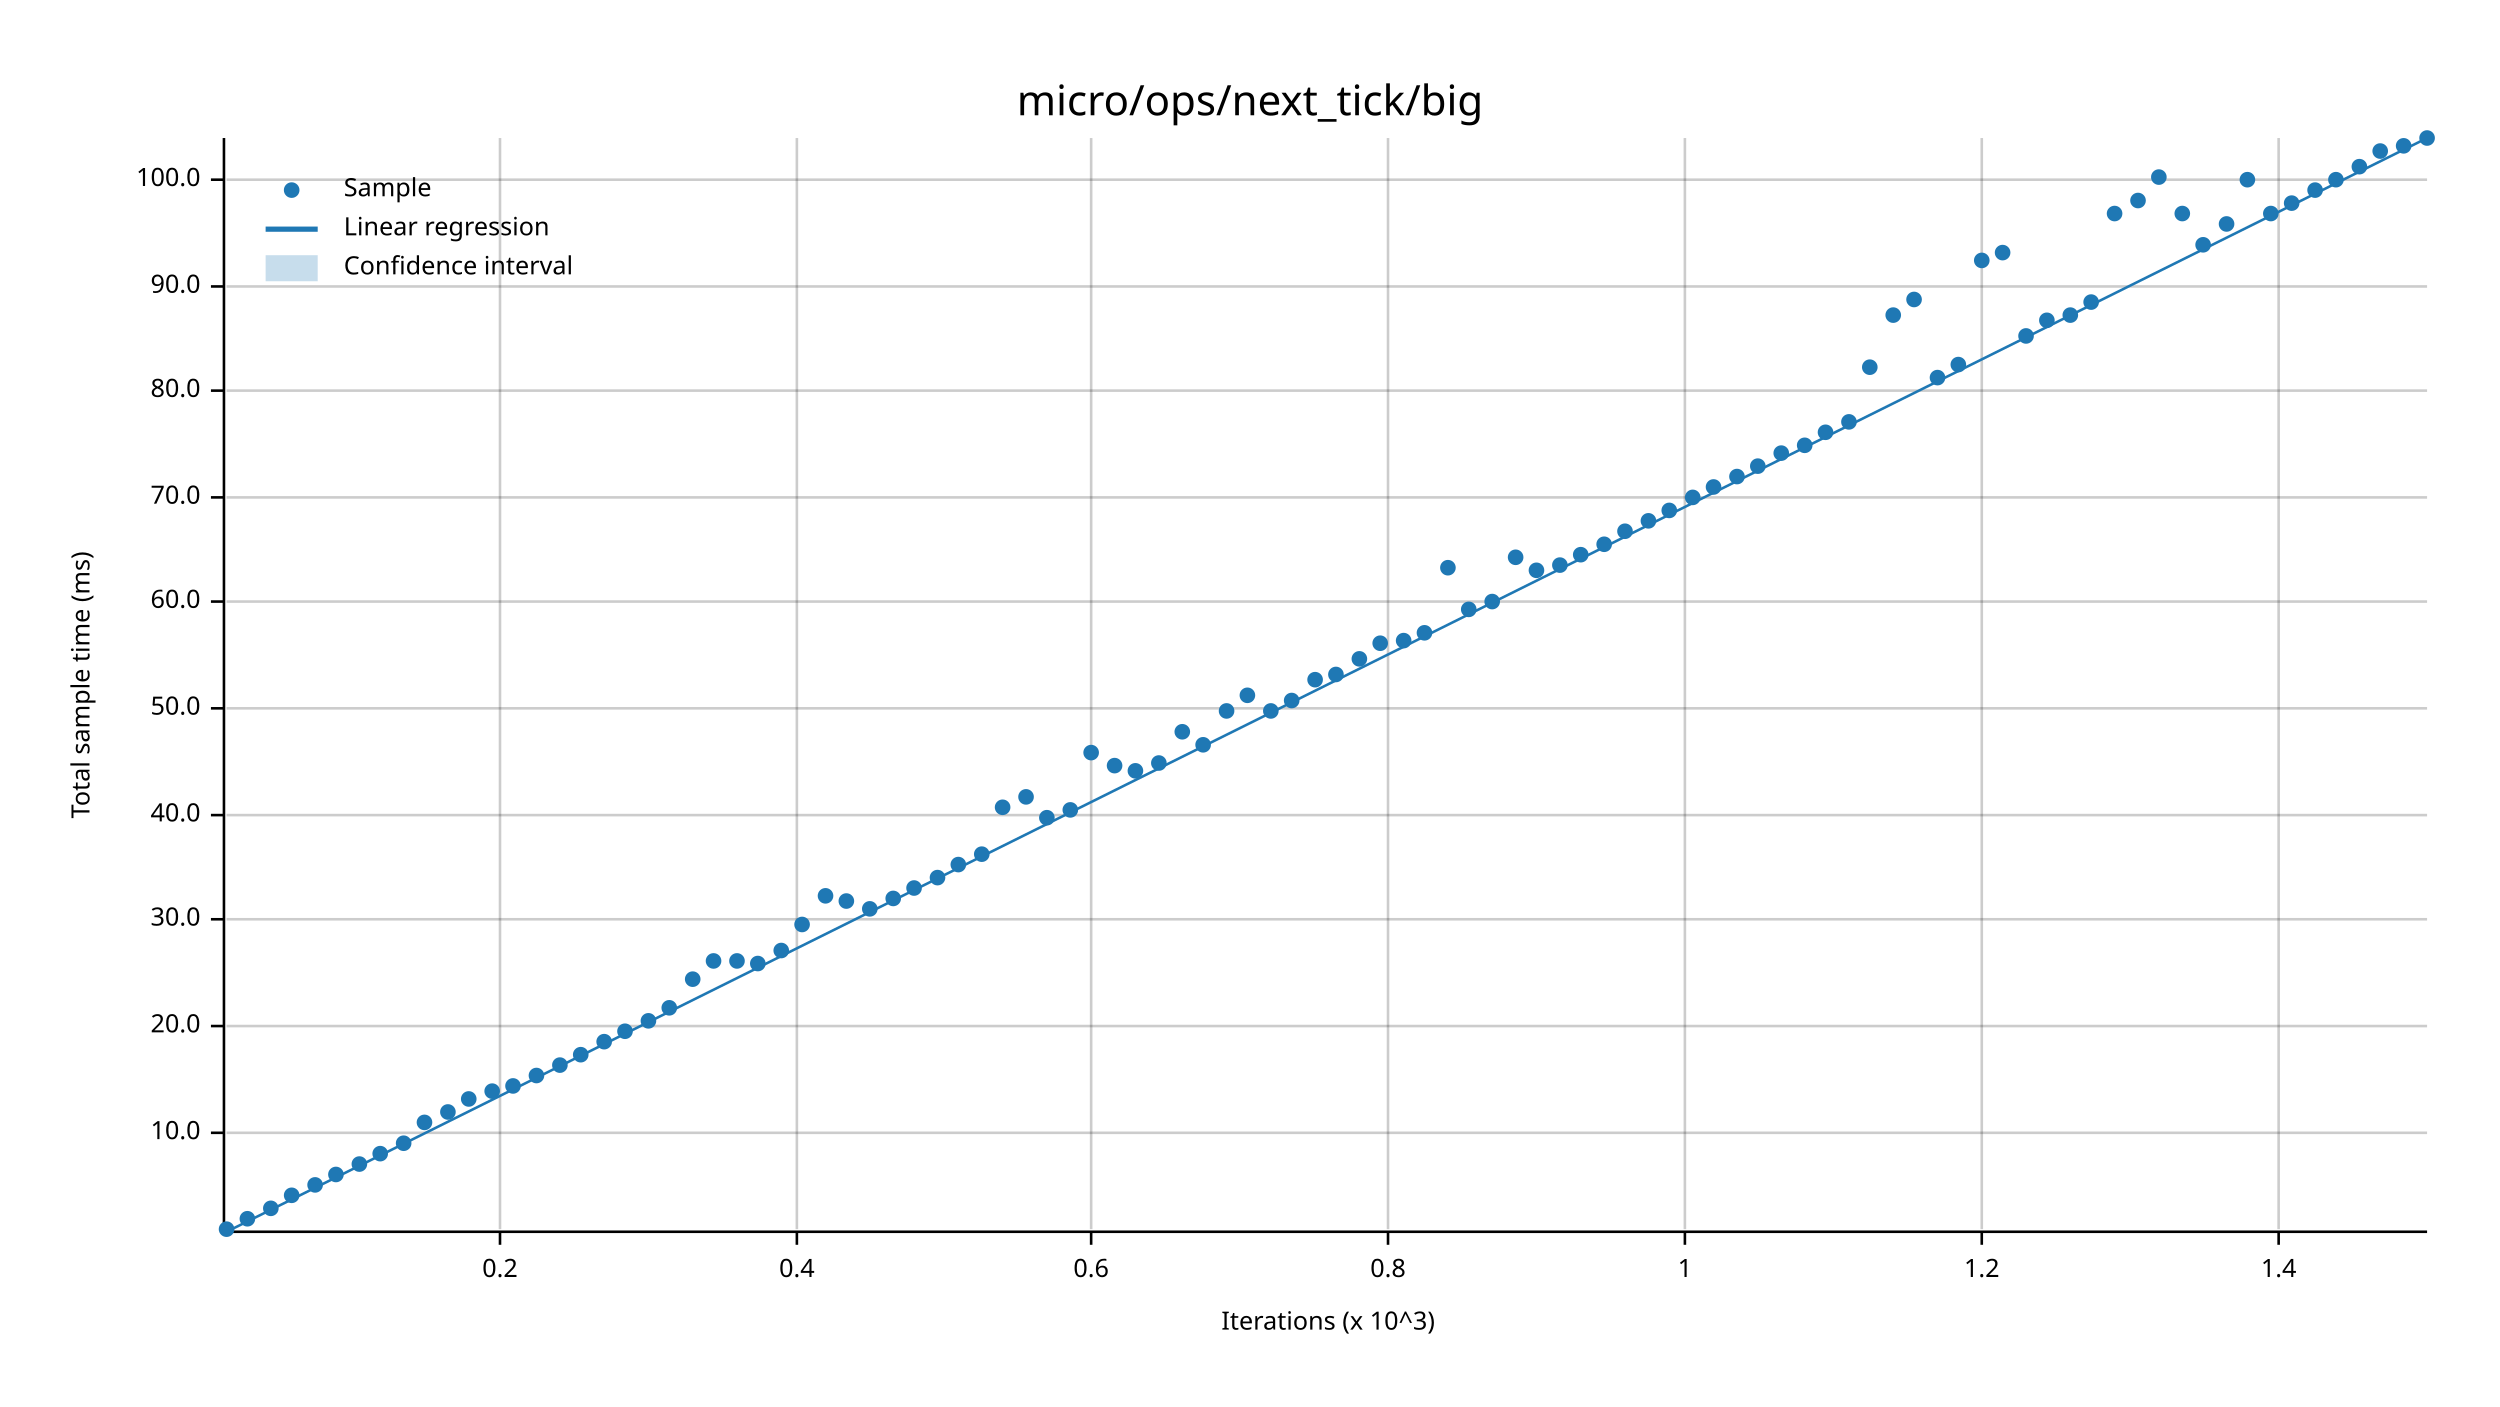
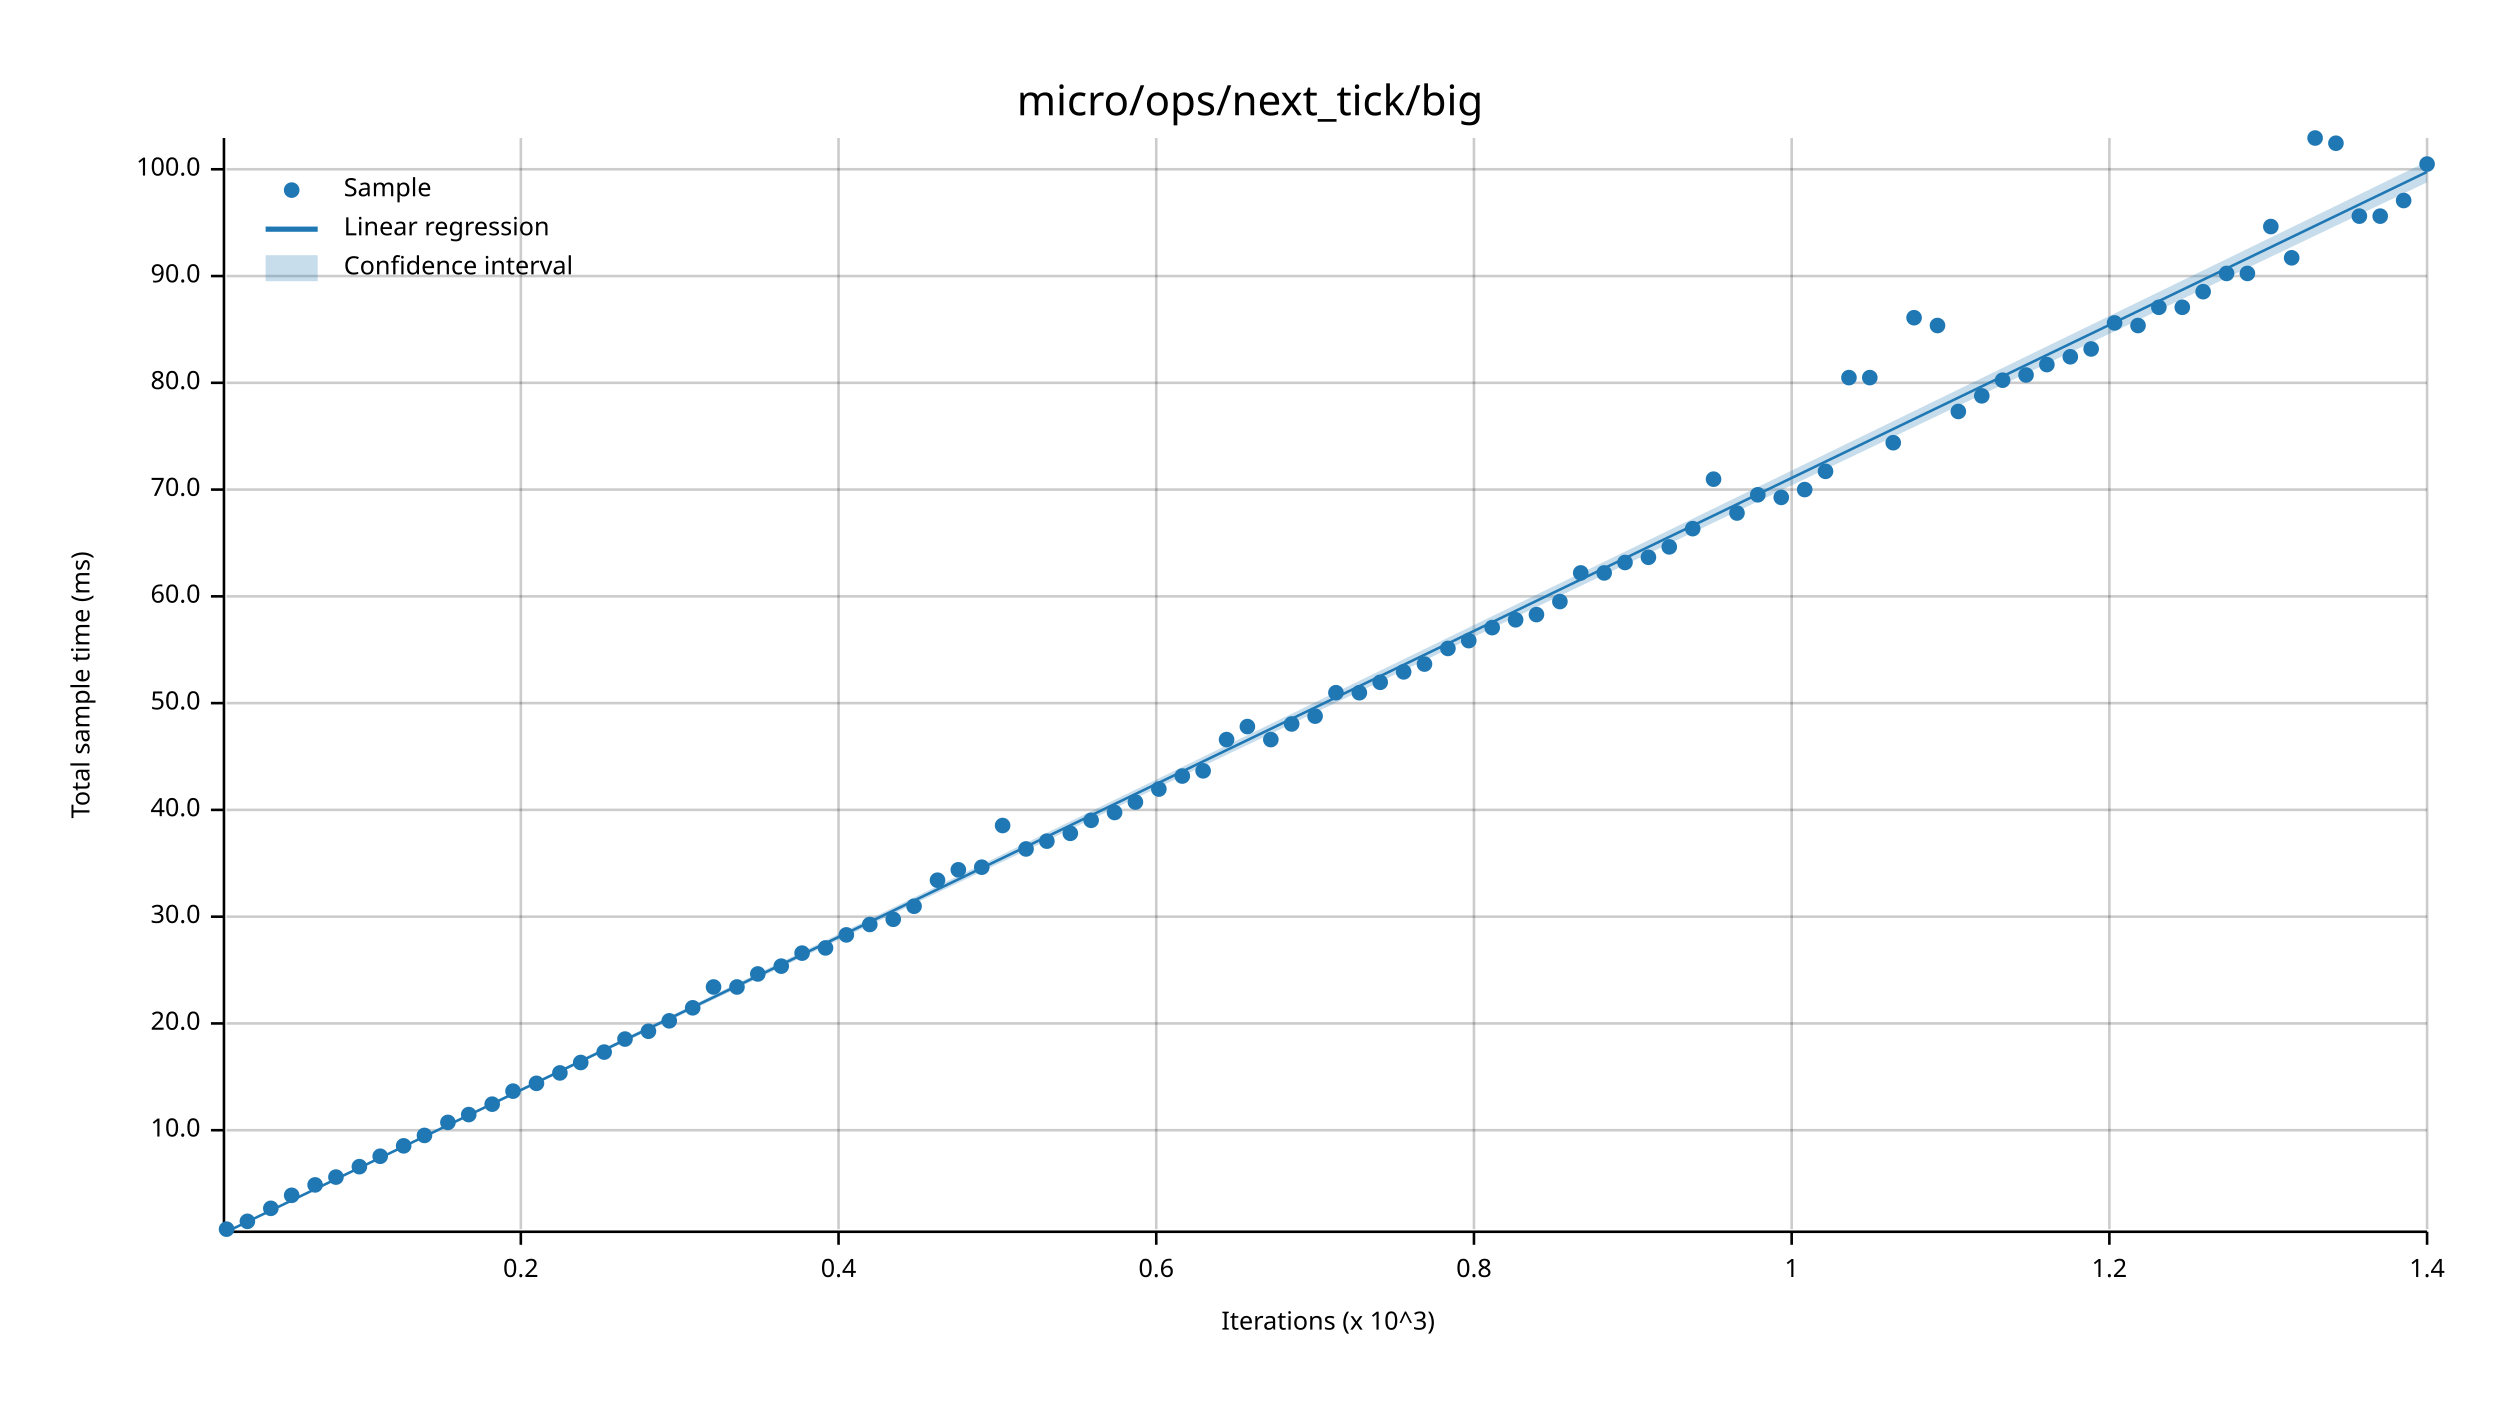
<svg xmlns="http://www.w3.org/2000/svg" width="960" height="540" viewBox="0 0 960 540">
  <text x="480" y="32" dy="0.76em" text-anchor="middle" font-family="sans-serif" font-size="16.129" opacity="1" fill="#000000">
micro/ops/next_tick/big
</text>
  <text x="27" y="263" dy="0.76em" text-anchor="middle" font-family="sans-serif" font-size="9.677" opacity="1" fill="#000000" transform="rotate(270, 27, 263)">
Total sample time (ms)
</text>
  <text x="510" y="513" dy="-0.5ex" text-anchor="middle" font-family="sans-serif" font-size="9.677" opacity="1" fill="#000000">
Iterations (x 10^3)
</text>
-   <line opacity="0.2" stroke="#000000" stroke-width="1" x1="192" y1="472" x2="192" y2="53" />
-   <line opacity="0.2" stroke="#000000" stroke-width="1" x1="306" y1="472" x2="306" y2="53" />
-   <line opacity="0.2" stroke="#000000" stroke-width="1" x1="419" y1="472" x2="419" y2="53" />
-   <line opacity="0.2" stroke="#000000" stroke-width="1" x1="533" y1="472" x2="533" y2="53" />
-   <line opacity="0.2" stroke="#000000" stroke-width="1" x1="647" y1="472" x2="647" y2="53" />
-   <line opacity="0.2" stroke="#000000" stroke-width="1" x1="761" y1="472" x2="761" y2="53" />
-   <line opacity="0.2" stroke="#000000" stroke-width="1" x1="875" y1="472" x2="875" y2="53" />
-   <line opacity="0.2" stroke="#000000" stroke-width="1" x1="87" y1="435" x2="932" y2="435" />
-   <line opacity="0.2" stroke="#000000" stroke-width="1" x1="87" y1="394" x2="932" y2="394" />
-   <line opacity="0.2" stroke="#000000" stroke-width="1" x1="87" y1="353" x2="932" y2="353" />
-   <line opacity="0.2" stroke="#000000" stroke-width="1" x1="87" y1="313" x2="932" y2="313" />
-   <line opacity="0.2" stroke="#000000" stroke-width="1" x1="87" y1="272" x2="932" y2="272" />
-   <line opacity="0.2" stroke="#000000" stroke-width="1" x1="87" y1="231" x2="932" y2="231" />
-   <line opacity="0.2" stroke="#000000" stroke-width="1" x1="87" y1="191" x2="932" y2="191" />
-   <line opacity="0.2" stroke="#000000" stroke-width="1" x1="87" y1="150" x2="932" y2="150" />
-   <line opacity="0.2" stroke="#000000" stroke-width="1" x1="87" y1="110" x2="932" y2="110" />
-   <line opacity="0.2" stroke="#000000" stroke-width="1" x1="87" y1="69" x2="932" y2="69" />
+   <line opacity="0.2" stroke="#000000" stroke-width="1" x1="200" y1="472" x2="200" y2="53" />
+   <line opacity="0.2" stroke="#000000" stroke-width="1" x1="322" y1="472" x2="322" y2="53" />
+   <line opacity="0.2" stroke="#000000" stroke-width="1" x1="444" y1="472" x2="444" y2="53" />
+   <line opacity="0.2" stroke="#000000" stroke-width="1" x1="566" y1="472" x2="566" y2="53" />
+   <line opacity="0.2" stroke="#000000" stroke-width="1" x1="688" y1="472" x2="688" y2="53" />
+   <line opacity="0.2" stroke="#000000" stroke-width="1" x1="810" y1="472" x2="810" y2="53" />
+   <line opacity="0.2" stroke="#000000" stroke-width="1" x1="932" y1="472" x2="932" y2="53" />
+   <line opacity="0.2" stroke="#000000" stroke-width="1" x1="87" y1="434" x2="932" y2="434" />
+   <line opacity="0.2" stroke="#000000" stroke-width="1" x1="87" y1="393" x2="932" y2="393" />
+   <line opacity="0.2" stroke="#000000" stroke-width="1" x1="87" y1="352" x2="932" y2="352" />
+   <line opacity="0.2" stroke="#000000" stroke-width="1" x1="87" y1="311" x2="932" y2="311" />
+   <line opacity="0.2" stroke="#000000" stroke-width="1" x1="87" y1="270" x2="932" y2="270" />
+   <line opacity="0.2" stroke="#000000" stroke-width="1" x1="87" y1="229" x2="932" y2="229" />
+   <line opacity="0.2" stroke="#000000" stroke-width="1" x1="87" y1="188" x2="932" y2="188" />
+   <line opacity="0.2" stroke="#000000" stroke-width="1" x1="87" y1="147" x2="932" y2="147" />
+   <line opacity="0.2" stroke="#000000" stroke-width="1" x1="87" y1="106" x2="932" y2="106" />
+   <line opacity="0.2" stroke="#000000" stroke-width="1" x1="87" y1="65" x2="932" y2="65" />
  <polyline fill="none" opacity="1" stroke="#000000" stroke-width="1" points="86,53 86,472 " />
-   <text x="77" y="435" dy="0.5ex" text-anchor="end" font-family="sans-serif" font-size="9.677" opacity="1" fill="#000000">
+   <text x="77" y="434" dy="0.5ex" text-anchor="end" font-family="sans-serif" font-size="9.677" opacity="1" fill="#000000">
10.0
</text>
-   <polyline fill="none" opacity="1" stroke="#000000" stroke-width="1" points="81,435 86,435 " />
-   <text x="77" y="394" dy="0.5ex" text-anchor="end" font-family="sans-serif" font-size="9.677" opacity="1" fill="#000000">
+   <polyline fill="none" opacity="1" stroke="#000000" stroke-width="1" points="81,434 86,434 " />
+   <text x="77" y="393" dy="0.5ex" text-anchor="end" font-family="sans-serif" font-size="9.677" opacity="1" fill="#000000">
20.0
</text>
-   <polyline fill="none" opacity="1" stroke="#000000" stroke-width="1" points="81,394 86,394 " />
-   <text x="77" y="353" dy="0.5ex" text-anchor="end" font-family="sans-serif" font-size="9.677" opacity="1" fill="#000000">
+   <polyline fill="none" opacity="1" stroke="#000000" stroke-width="1" points="81,393 86,393 " />
+   <text x="77" y="352" dy="0.5ex" text-anchor="end" font-family="sans-serif" font-size="9.677" opacity="1" fill="#000000">
30.0
</text>
-   <polyline fill="none" opacity="1" stroke="#000000" stroke-width="1" points="81,353 86,353 " />
-   <text x="77" y="313" dy="0.5ex" text-anchor="end" font-family="sans-serif" font-size="9.677" opacity="1" fill="#000000">
+   <polyline fill="none" opacity="1" stroke="#000000" stroke-width="1" points="81,352 86,352 " />
+   <text x="77" y="311" dy="0.5ex" text-anchor="end" font-family="sans-serif" font-size="9.677" opacity="1" fill="#000000">
40.0
</text>
-   <polyline fill="none" opacity="1" stroke="#000000" stroke-width="1" points="81,313 86,313 " />
-   <text x="77" y="272" dy="0.5ex" text-anchor="end" font-family="sans-serif" font-size="9.677" opacity="1" fill="#000000">
+   <polyline fill="none" opacity="1" stroke="#000000" stroke-width="1" points="81,311 86,311 " />
+   <text x="77" y="270" dy="0.5ex" text-anchor="end" font-family="sans-serif" font-size="9.677" opacity="1" fill="#000000">
50.0
</text>
-   <polyline fill="none" opacity="1" stroke="#000000" stroke-width="1" points="81,272 86,272 " />
-   <text x="77" y="231" dy="0.5ex" text-anchor="end" font-family="sans-serif" font-size="9.677" opacity="1" fill="#000000">
+   <polyline fill="none" opacity="1" stroke="#000000" stroke-width="1" points="81,270 86,270 " />
+   <text x="77" y="229" dy="0.5ex" text-anchor="end" font-family="sans-serif" font-size="9.677" opacity="1" fill="#000000">
60.0
</text>
-   <polyline fill="none" opacity="1" stroke="#000000" stroke-width="1" points="81,231 86,231 " />
-   <text x="77" y="191" dy="0.5ex" text-anchor="end" font-family="sans-serif" font-size="9.677" opacity="1" fill="#000000">
+   <polyline fill="none" opacity="1" stroke="#000000" stroke-width="1" points="81,229 86,229 " />
+   <text x="77" y="188" dy="0.5ex" text-anchor="end" font-family="sans-serif" font-size="9.677" opacity="1" fill="#000000">
70.0
</text>
-   <polyline fill="none" opacity="1" stroke="#000000" stroke-width="1" points="81,191 86,191 " />
-   <text x="77" y="150" dy="0.5ex" text-anchor="end" font-family="sans-serif" font-size="9.677" opacity="1" fill="#000000">
+   <polyline fill="none" opacity="1" stroke="#000000" stroke-width="1" points="81,188 86,188 " />
+   <text x="77" y="147" dy="0.5ex" text-anchor="end" font-family="sans-serif" font-size="9.677" opacity="1" fill="#000000">
80.0
</text>
-   <polyline fill="none" opacity="1" stroke="#000000" stroke-width="1" points="81,150 86,150 " />
-   <text x="77" y="110" dy="0.5ex" text-anchor="end" font-family="sans-serif" font-size="9.677" opacity="1" fill="#000000">
+   <polyline fill="none" opacity="1" stroke="#000000" stroke-width="1" points="81,147 86,147 " />
+   <text x="77" y="106" dy="0.5ex" text-anchor="end" font-family="sans-serif" font-size="9.677" opacity="1" fill="#000000">
90.0
</text>
-   <polyline fill="none" opacity="1" stroke="#000000" stroke-width="1" points="81,110 86,110 " />
-   <text x="77" y="69" dy="0.5ex" text-anchor="end" font-family="sans-serif" font-size="9.677" opacity="1" fill="#000000">
+   <polyline fill="none" opacity="1" stroke="#000000" stroke-width="1" points="81,106 86,106 " />
+   <text x="77" y="65" dy="0.5ex" text-anchor="end" font-family="sans-serif" font-size="9.677" opacity="1" fill="#000000">
100.0
</text>
-   <polyline fill="none" opacity="1" stroke="#000000" stroke-width="1" points="81,69 86,69 " />
+   <polyline fill="none" opacity="1" stroke="#000000" stroke-width="1" points="81,65 86,65 " />
  <polyline fill="none" opacity="1" stroke="#000000" stroke-width="1" points="87,473 932,473 " />
-   <text x="192" y="483" dy="0.76em" text-anchor="middle" font-family="sans-serif" font-size="9.677" opacity="1" fill="#000000">
+   <text x="200" y="483" dy="0.76em" text-anchor="middle" font-family="sans-serif" font-size="9.677" opacity="1" fill="#000000">
0.2
</text>
-   <polyline fill="none" opacity="1" stroke="#000000" stroke-width="1" points="192,473 192,478 " />
-   <text x="306" y="483" dy="0.76em" text-anchor="middle" font-family="sans-serif" font-size="9.677" opacity="1" fill="#000000">
+   <polyline fill="none" opacity="1" stroke="#000000" stroke-width="1" points="200,473 200,478 " />
+   <text x="322" y="483" dy="0.76em" text-anchor="middle" font-family="sans-serif" font-size="9.677" opacity="1" fill="#000000">
0.4
</text>
-   <polyline fill="none" opacity="1" stroke="#000000" stroke-width="1" points="306,473 306,478 " />
-   <text x="419" y="483" dy="0.76em" text-anchor="middle" font-family="sans-serif" font-size="9.677" opacity="1" fill="#000000">
+   <polyline fill="none" opacity="1" stroke="#000000" stroke-width="1" points="322,473 322,478 " />
+   <text x="444" y="483" dy="0.76em" text-anchor="middle" font-family="sans-serif" font-size="9.677" opacity="1" fill="#000000">
0.6
</text>
-   <polyline fill="none" opacity="1" stroke="#000000" stroke-width="1" points="419,473 419,478 " />
-   <text x="533" y="483" dy="0.76em" text-anchor="middle" font-family="sans-serif" font-size="9.677" opacity="1" fill="#000000">
+   <polyline fill="none" opacity="1" stroke="#000000" stroke-width="1" points="444,473 444,478 " />
+   <text x="566" y="483" dy="0.76em" text-anchor="middle" font-family="sans-serif" font-size="9.677" opacity="1" fill="#000000">
0.8
</text>
-   <polyline fill="none" opacity="1" stroke="#000000" stroke-width="1" points="533,473 533,478 " />
-   <text x="647" y="483" dy="0.76em" text-anchor="middle" font-family="sans-serif" font-size="9.677" opacity="1" fill="#000000">
+   <polyline fill="none" opacity="1" stroke="#000000" stroke-width="1" points="566,473 566,478 " />
+   <text x="688" y="483" dy="0.76em" text-anchor="middle" font-family="sans-serif" font-size="9.677" opacity="1" fill="#000000">
1
</text>
-   <polyline fill="none" opacity="1" stroke="#000000" stroke-width="1" points="647,473 647,478 " />
-   <text x="761" y="483" dy="0.76em" text-anchor="middle" font-family="sans-serif" font-size="9.677" opacity="1" fill="#000000">
+   <polyline fill="none" opacity="1" stroke="#000000" stroke-width="1" points="688,473 688,478 " />
+   <text x="810" y="483" dy="0.76em" text-anchor="middle" font-family="sans-serif" font-size="9.677" opacity="1" fill="#000000">
1.2
</text>
-   <polyline fill="none" opacity="1" stroke="#000000" stroke-width="1" points="761,473 761,478 " />
-   <text x="875" y="483" dy="0.76em" text-anchor="middle" font-family="sans-serif" font-size="9.677" opacity="1" fill="#000000">
+   <polyline fill="none" opacity="1" stroke="#000000" stroke-width="1" points="810,473 810,478 " />
+   <text x="932" y="483" dy="0.76em" text-anchor="middle" font-family="sans-serif" font-size="9.677" opacity="1" fill="#000000">
1.4
</text>
-   <polyline fill="none" opacity="1" stroke="#000000" stroke-width="1" points="875,473 875,478 " />
+   <polyline fill="none" opacity="1" stroke="#000000" stroke-width="1" points="932,473 932,478 " />
  <circle cx="87" cy="472" r="3" opacity="1" fill="#1F78B4" stroke="none" stroke-width="1" />
-   <circle cx="95" cy="468" r="3" opacity="1" fill="#1F78B4" stroke="none" stroke-width="1" />
+   <circle cx="95" cy="469" r="3" opacity="1" fill="#1F78B4" stroke="none" stroke-width="1" />
  <circle cx="104" cy="464" r="3" opacity="1" fill="#1F78B4" stroke="none" stroke-width="1" />
  <circle cx="112" cy="459" r="3" opacity="1" fill="#1F78B4" stroke="none" stroke-width="1" />
  <circle cx="121" cy="455" r="3" opacity="1" fill="#1F78B4" stroke="none" stroke-width="1" />
-   <circle cx="129" cy="451" r="3" opacity="1" fill="#1F78B4" stroke="none" stroke-width="1" />
-   <circle cx="138" cy="447" r="3" opacity="1" fill="#1F78B4" stroke="none" stroke-width="1" />
-   <circle cx="146" cy="443" r="3" opacity="1" fill="#1F78B4" stroke="none" stroke-width="1" />
-   <circle cx="155" cy="439" r="3" opacity="1" fill="#1F78B4" stroke="none" stroke-width="1" />
-   <circle cx="163" cy="431" r="3" opacity="1" fill="#1F78B4" stroke="none" stroke-width="1" />
-   <circle cx="172" cy="427" r="3" opacity="1" fill="#1F78B4" stroke="none" stroke-width="1" />
-   <circle cx="180" cy="422" r="3" opacity="1" fill="#1F78B4" stroke="none" stroke-width="1" />
-   <circle cx="189" cy="419" r="3" opacity="1" fill="#1F78B4" stroke="none" stroke-width="1" />
-   <circle cx="197" cy="417" r="3" opacity="1" fill="#1F78B4" stroke="none" stroke-width="1" />
-   <circle cx="206" cy="413" r="3" opacity="1" fill="#1F78B4" stroke="none" stroke-width="1" />
-   <circle cx="215" cy="409" r="3" opacity="1" fill="#1F78B4" stroke="none" stroke-width="1" />
-   <circle cx="223" cy="405" r="3" opacity="1" fill="#1F78B4" stroke="none" stroke-width="1" />
-   <circle cx="232" cy="400" r="3" opacity="1" fill="#1F78B4" stroke="none" stroke-width="1" />
-   <circle cx="240" cy="396" r="3" opacity="1" fill="#1F78B4" stroke="none" stroke-width="1" />
-   <circle cx="249" cy="392" r="3" opacity="1" fill="#1F78B4" stroke="none" stroke-width="1" />
-   <circle cx="257" cy="387" r="3" opacity="1" fill="#1F78B4" stroke="none" stroke-width="1" />
-   <circle cx="266" cy="376" r="3" opacity="1" fill="#1F78B4" stroke="none" stroke-width="1" />
-   <circle cx="274" cy="369" r="3" opacity="1" fill="#1F78B4" stroke="none" stroke-width="1" />
-   <circle cx="283" cy="369" r="3" opacity="1" fill="#1F78B4" stroke="none" stroke-width="1" />
-   <circle cx="291" cy="370" r="3" opacity="1" fill="#1F78B4" stroke="none" stroke-width="1" />
-   <circle cx="300" cy="365" r="3" opacity="1" fill="#1F78B4" stroke="none" stroke-width="1" />
-   <circle cx="308" cy="355" r="3" opacity="1" fill="#1F78B4" stroke="none" stroke-width="1" />
-   <circle cx="317" cy="344" r="3" opacity="1" fill="#1F78B4" stroke="none" stroke-width="1" />
-   <circle cx="325" cy="346" r="3" opacity="1" fill="#1F78B4" stroke="none" stroke-width="1" />
-   <circle cx="334" cy="349" r="3" opacity="1" fill="#1F78B4" stroke="none" stroke-width="1" />
-   <circle cx="343" cy="345" r="3" opacity="1" fill="#1F78B4" stroke="none" stroke-width="1" />
-   <circle cx="351" cy="341" r="3" opacity="1" fill="#1F78B4" stroke="none" stroke-width="1" />
-   <circle cx="360" cy="337" r="3" opacity="1" fill="#1F78B4" stroke="none" stroke-width="1" />
-   <circle cx="368" cy="332" r="3" opacity="1" fill="#1F78B4" stroke="none" stroke-width="1" />
-   <circle cx="377" cy="328" r="3" opacity="1" fill="#1F78B4" stroke="none" stroke-width="1" />
-   <circle cx="385" cy="310" r="3" opacity="1" fill="#1F78B4" stroke="none" stroke-width="1" />
-   <circle cx="394" cy="306" r="3" opacity="1" fill="#1F78B4" stroke="none" stroke-width="1" />
-   <circle cx="402" cy="314" r="3" opacity="1" fill="#1F78B4" stroke="none" stroke-width="1" />
-   <circle cx="411" cy="311" r="3" opacity="1" fill="#1F78B4" stroke="none" stroke-width="1" />
-   <circle cx="419" cy="289" r="3" opacity="1" fill="#1F78B4" stroke="none" stroke-width="1" />
-   <circle cx="428" cy="294" r="3" opacity="1" fill="#1F78B4" stroke="none" stroke-width="1" />
-   <circle cx="436" cy="296" r="3" opacity="1" fill="#1F78B4" stroke="none" stroke-width="1" />
-   <circle cx="445" cy="293" r="3" opacity="1" fill="#1F78B4" stroke="none" stroke-width="1" />
-   <circle cx="454" cy="281" r="3" opacity="1" fill="#1F78B4" stroke="none" stroke-width="1" />
-   <circle cx="462" cy="286" r="3" opacity="1" fill="#1F78B4" stroke="none" stroke-width="1" />
-   <circle cx="471" cy="273" r="3" opacity="1" fill="#1F78B4" stroke="none" stroke-width="1" />
-   <circle cx="479" cy="267" r="3" opacity="1" fill="#1F78B4" stroke="none" stroke-width="1" />
-   <circle cx="488" cy="273" r="3" opacity="1" fill="#1F78B4" stroke="none" stroke-width="1" />
-   <circle cx="496" cy="269" r="3" opacity="1" fill="#1F78B4" stroke="none" stroke-width="1" />
-   <circle cx="505" cy="261" r="3" opacity="1" fill="#1F78B4" stroke="none" stroke-width="1" />
-   <circle cx="513" cy="259" r="3" opacity="1" fill="#1F78B4" stroke="none" stroke-width="1" />
-   <circle cx="522" cy="253" r="3" opacity="1" fill="#1F78B4" stroke="none" stroke-width="1" />
-   <circle cx="530" cy="247" r="3" opacity="1" fill="#1F78B4" stroke="none" stroke-width="1" />
-   <circle cx="539" cy="246" r="3" opacity="1" fill="#1F78B4" stroke="none" stroke-width="1" />
-   <circle cx="547" cy="243" r="3" opacity="1" fill="#1F78B4" stroke="none" stroke-width="1" />
-   <circle cx="556" cy="218" r="3" opacity="1" fill="#1F78B4" stroke="none" stroke-width="1" />
-   <circle cx="564" cy="234" r="3" opacity="1" fill="#1F78B4" stroke="none" stroke-width="1" />
-   <circle cx="573" cy="231" r="3" opacity="1" fill="#1F78B4" stroke="none" stroke-width="1" />
-   <circle cx="582" cy="214" r="3" opacity="1" fill="#1F78B4" stroke="none" stroke-width="1" />
-   <circle cx="590" cy="219" r="3" opacity="1" fill="#1F78B4" stroke="none" stroke-width="1" />
-   <circle cx="599" cy="217" r="3" opacity="1" fill="#1F78B4" stroke="none" stroke-width="1" />
-   <circle cx="607" cy="213" r="3" opacity="1" fill="#1F78B4" stroke="none" stroke-width="1" />
-   <circle cx="616" cy="209" r="3" opacity="1" fill="#1F78B4" stroke="none" stroke-width="1" />
-   <circle cx="624" cy="204" r="3" opacity="1" fill="#1F78B4" stroke="none" stroke-width="1" />
-   <circle cx="633" cy="200" r="3" opacity="1" fill="#1F78B4" stroke="none" stroke-width="1" />
-   <circle cx="641" cy="196" r="3" opacity="1" fill="#1F78B4" stroke="none" stroke-width="1" />
-   <circle cx="650" cy="191" r="3" opacity="1" fill="#1F78B4" stroke="none" stroke-width="1" />
-   <circle cx="658" cy="187" r="3" opacity="1" fill="#1F78B4" stroke="none" stroke-width="1" />
-   <circle cx="667" cy="183" r="3" opacity="1" fill="#1F78B4" stroke="none" stroke-width="1" />
-   <circle cx="675" cy="179" r="3" opacity="1" fill="#1F78B4" stroke="none" stroke-width="1" />
-   <circle cx="684" cy="174" r="3" opacity="1" fill="#1F78B4" stroke="none" stroke-width="1" />
-   <circle cx="693" cy="171" r="3" opacity="1" fill="#1F78B4" stroke="none" stroke-width="1" />
-   <circle cx="701" cy="166" r="3" opacity="1" fill="#1F78B4" stroke="none" stroke-width="1" />
-   <circle cx="710" cy="162" r="3" opacity="1" fill="#1F78B4" stroke="none" stroke-width="1" />
-   <circle cx="718" cy="141" r="3" opacity="1" fill="#1F78B4" stroke="none" stroke-width="1" />
-   <circle cx="727" cy="121" r="3" opacity="1" fill="#1F78B4" stroke="none" stroke-width="1" />
-   <circle cx="735" cy="115" r="3" opacity="1" fill="#1F78B4" stroke="none" stroke-width="1" />
-   <circle cx="744" cy="145" r="3" opacity="1" fill="#1F78B4" stroke="none" stroke-width="1" />
-   <circle cx="752" cy="140" r="3" opacity="1" fill="#1F78B4" stroke="none" stroke-width="1" />
-   <circle cx="761" cy="100" r="3" opacity="1" fill="#1F78B4" stroke="none" stroke-width="1" />
-   <circle cx="769" cy="97" r="3" opacity="1" fill="#1F78B4" stroke="none" stroke-width="1" />
-   <circle cx="778" cy="129" r="3" opacity="1" fill="#1F78B4" stroke="none" stroke-width="1" />
-   <circle cx="786" cy="123" r="3" opacity="1" fill="#1F78B4" stroke="none" stroke-width="1" />
-   <circle cx="795" cy="121" r="3" opacity="1" fill="#1F78B4" stroke="none" stroke-width="1" />
-   <circle cx="803" cy="116" r="3" opacity="1" fill="#1F78B4" stroke="none" stroke-width="1" />
-   <circle cx="812" cy="82" r="3" opacity="1" fill="#1F78B4" stroke="none" stroke-width="1" />
-   <circle cx="821" cy="77" r="3" opacity="1" fill="#1F78B4" stroke="none" stroke-width="1" />
-   <circle cx="829" cy="68" r="3" opacity="1" fill="#1F78B4" stroke="none" stroke-width="1" />
-   <circle cx="838" cy="82" r="3" opacity="1" fill="#1F78B4" stroke="none" stroke-width="1" />
-   <circle cx="846" cy="94" r="3" opacity="1" fill="#1F78B4" stroke="none" stroke-width="1" />
-   <circle cx="855" cy="86" r="3" opacity="1" fill="#1F78B4" stroke="none" stroke-width="1" />
-   <circle cx="863" cy="69" r="3" opacity="1" fill="#1F78B4" stroke="none" stroke-width="1" />
-   <circle cx="872" cy="82" r="3" opacity="1" fill="#1F78B4" stroke="none" stroke-width="1" />
-   <circle cx="880" cy="78" r="3" opacity="1" fill="#1F78B4" stroke="none" stroke-width="1" />
-   <circle cx="889" cy="73" r="3" opacity="1" fill="#1F78B4" stroke="none" stroke-width="1" />
-   <circle cx="897" cy="69" r="3" opacity="1" fill="#1F78B4" stroke="none" stroke-width="1" />
-   <circle cx="906" cy="64" r="3" opacity="1" fill="#1F78B4" stroke="none" stroke-width="1" />
-   <circle cx="914" cy="58" r="3" opacity="1" fill="#1F78B4" stroke="none" stroke-width="1" />
-   <circle cx="923" cy="56" r="3" opacity="1" fill="#1F78B4" stroke="none" stroke-width="1" />
-   <circle cx="932" cy="53" r="3" opacity="1" fill="#1F78B4" stroke="none" stroke-width="1" />
-   <polyline fill="none" opacity="1" stroke="#1F78B4" stroke-width="1" points="87,473 932,53 " />
-   <polygon opacity="0.25" fill="#1F78B4" points="87,473 932,53 932,53 " />
+   <circle cx="129" cy="452" r="3" opacity="1" fill="#1F78B4" stroke="none" stroke-width="1" />
+   <circle cx="138" cy="448" r="3" opacity="1" fill="#1F78B4" stroke="none" stroke-width="1" />
+   <circle cx="146" cy="444" r="3" opacity="1" fill="#1F78B4" stroke="none" stroke-width="1" />
+   <circle cx="155" cy="440" r="3" opacity="1" fill="#1F78B4" stroke="none" stroke-width="1" />
+   <circle cx="163" cy="436" r="3" opacity="1" fill="#1F78B4" stroke="none" stroke-width="1" />
+   <circle cx="172" cy="431" r="3" opacity="1" fill="#1F78B4" stroke="none" stroke-width="1" />
+   <circle cx="180" cy="428" r="3" opacity="1" fill="#1F78B4" stroke="none" stroke-width="1" />
+   <circle cx="189" cy="424" r="3" opacity="1" fill="#1F78B4" stroke="none" stroke-width="1" />
+   <circle cx="197" cy="419" r="3" opacity="1" fill="#1F78B4" stroke="none" stroke-width="1" />
+   <circle cx="206" cy="416" r="3" opacity="1" fill="#1F78B4" stroke="none" stroke-width="1" />
+   <circle cx="215" cy="412" r="3" opacity="1" fill="#1F78B4" stroke="none" stroke-width="1" />
+   <circle cx="223" cy="408" r="3" opacity="1" fill="#1F78B4" stroke="none" stroke-width="1" />
+   <circle cx="232" cy="404" r="3" opacity="1" fill="#1F78B4" stroke="none" stroke-width="1" />
+   <circle cx="240" cy="399" r="3" opacity="1" fill="#1F78B4" stroke="none" stroke-width="1" />
+   <circle cx="249" cy="396" r="3" opacity="1" fill="#1F78B4" stroke="none" stroke-width="1" />
+   <circle cx="257" cy="392" r="3" opacity="1" fill="#1F78B4" stroke="none" stroke-width="1" />
+   <circle cx="266" cy="387" r="3" opacity="1" fill="#1F78B4" stroke="none" stroke-width="1" />
+   <circle cx="274" cy="379" r="3" opacity="1" fill="#1F78B4" stroke="none" stroke-width="1" />
+   <circle cx="283" cy="379" r="3" opacity="1" fill="#1F78B4" stroke="none" stroke-width="1" />
+   <circle cx="291" cy="374" r="3" opacity="1" fill="#1F78B4" stroke="none" stroke-width="1" />
+   <circle cx="300" cy="371" r="3" opacity="1" fill="#1F78B4" stroke="none" stroke-width="1" />
+   <circle cx="308" cy="366" r="3" opacity="1" fill="#1F78B4" stroke="none" stroke-width="1" />
+   <circle cx="317" cy="364" r="3" opacity="1" fill="#1F78B4" stroke="none" stroke-width="1" />
+   <circle cx="325" cy="359" r="3" opacity="1" fill="#1F78B4" stroke="none" stroke-width="1" />
+   <circle cx="334" cy="355" r="3" opacity="1" fill="#1F78B4" stroke="none" stroke-width="1" />
+   <circle cx="343" cy="353" r="3" opacity="1" fill="#1F78B4" stroke="none" stroke-width="1" />
+   <circle cx="351" cy="348" r="3" opacity="1" fill="#1F78B4" stroke="none" stroke-width="1" />
+   <circle cx="360" cy="338" r="3" opacity="1" fill="#1F78B4" stroke="none" stroke-width="1" />
+   <circle cx="368" cy="334" r="3" opacity="1" fill="#1F78B4" stroke="none" stroke-width="1" />
+   <circle cx="377" cy="333" r="3" opacity="1" fill="#1F78B4" stroke="none" stroke-width="1" />
+   <circle cx="385" cy="317" r="3" opacity="1" fill="#1F78B4" stroke="none" stroke-width="1" />
+   <circle cx="394" cy="326" r="3" opacity="1" fill="#1F78B4" stroke="none" stroke-width="1" />
+   <circle cx="402" cy="323" r="3" opacity="1" fill="#1F78B4" stroke="none" stroke-width="1" />
+   <circle cx="411" cy="320" r="3" opacity="1" fill="#1F78B4" stroke="none" stroke-width="1" />
+   <circle cx="419" cy="315" r="3" opacity="1" fill="#1F78B4" stroke="none" stroke-width="1" />
+   <circle cx="428" cy="312" r="3" opacity="1" fill="#1F78B4" stroke="none" stroke-width="1" />
+   <circle cx="436" cy="308" r="3" opacity="1" fill="#1F78B4" stroke="none" stroke-width="1" />
+   <circle cx="445" cy="303" r="3" opacity="1" fill="#1F78B4" stroke="none" stroke-width="1" />
+   <circle cx="454" cy="298" r="3" opacity="1" fill="#1F78B4" stroke="none" stroke-width="1" />
+   <circle cx="462" cy="296" r="3" opacity="1" fill="#1F78B4" stroke="none" stroke-width="1" />
+   <circle cx="471" cy="284" r="3" opacity="1" fill="#1F78B4" stroke="none" stroke-width="1" />
+   <circle cx="479" cy="279" r="3" opacity="1" fill="#1F78B4" stroke="none" stroke-width="1" />
+   <circle cx="488" cy="284" r="3" opacity="1" fill="#1F78B4" stroke="none" stroke-width="1" />
+   <circle cx="496" cy="278" r="3" opacity="1" fill="#1F78B4" stroke="none" stroke-width="1" />
+   <circle cx="505" cy="275" r="3" opacity="1" fill="#1F78B4" stroke="none" stroke-width="1" />
+   <circle cx="513" cy="266" r="3" opacity="1" fill="#1F78B4" stroke="none" stroke-width="1" />
+   <circle cx="522" cy="266" r="3" opacity="1" fill="#1F78B4" stroke="none" stroke-width="1" />
+   <circle cx="530" cy="262" r="3" opacity="1" fill="#1F78B4" stroke="none" stroke-width="1" />
+   <circle cx="539" cy="258" r="3" opacity="1" fill="#1F78B4" stroke="none" stroke-width="1" />
+   <circle cx="547" cy="255" r="3" opacity="1" fill="#1F78B4" stroke="none" stroke-width="1" />
+   <circle cx="556" cy="249" r="3" opacity="1" fill="#1F78B4" stroke="none" stroke-width="1" />
+   <circle cx="564" cy="246" r="3" opacity="1" fill="#1F78B4" stroke="none" stroke-width="1" />
+   <circle cx="573" cy="241" r="3" opacity="1" fill="#1F78B4" stroke="none" stroke-width="1" />
+   <circle cx="582" cy="238" r="3" opacity="1" fill="#1F78B4" stroke="none" stroke-width="1" />
+   <circle cx="590" cy="236" r="3" opacity="1" fill="#1F78B4" stroke="none" stroke-width="1" />
+   <circle cx="599" cy="231" r="3" opacity="1" fill="#1F78B4" stroke="none" stroke-width="1" />
+   <circle cx="607" cy="220" r="3" opacity="1" fill="#1F78B4" stroke="none" stroke-width="1" />
+   <circle cx="616" cy="220" r="3" opacity="1" fill="#1F78B4" stroke="none" stroke-width="1" />
+   <circle cx="624" cy="216" r="3" opacity="1" fill="#1F78B4" stroke="none" stroke-width="1" />
+   <circle cx="633" cy="214" r="3" opacity="1" fill="#1F78B4" stroke="none" stroke-width="1" />
+   <circle cx="641" cy="210" r="3" opacity="1" fill="#1F78B4" stroke="none" stroke-width="1" />
+   <circle cx="650" cy="203" r="3" opacity="1" fill="#1F78B4" stroke="none" stroke-width="1" />
+   <circle cx="658" cy="184" r="3" opacity="1" fill="#1F78B4" stroke="none" stroke-width="1" />
+   <circle cx="667" cy="197" r="3" opacity="1" fill="#1F78B4" stroke="none" stroke-width="1" />
+   <circle cx="675" cy="190" r="3" opacity="1" fill="#1F78B4" stroke="none" stroke-width="1" />
+   <circle cx="684" cy="191" r="3" opacity="1" fill="#1F78B4" stroke="none" stroke-width="1" />
+   <circle cx="693" cy="188" r="3" opacity="1" fill="#1F78B4" stroke="none" stroke-width="1" />
+   <circle cx="701" cy="181" r="3" opacity="1" fill="#1F78B4" stroke="none" stroke-width="1" />
+   <circle cx="710" cy="145" r="3" opacity="1" fill="#1F78B4" stroke="none" stroke-width="1" />
+   <circle cx="718" cy="145" r="3" opacity="1" fill="#1F78B4" stroke="none" stroke-width="1" />
+   <circle cx="727" cy="170" r="3" opacity="1" fill="#1F78B4" stroke="none" stroke-width="1" />
+   <circle cx="735" cy="122" r="3" opacity="1" fill="#1F78B4" stroke="none" stroke-width="1" />
+   <circle cx="744" cy="125" r="3" opacity="1" fill="#1F78B4" stroke="none" stroke-width="1" />
+   <circle cx="752" cy="158" r="3" opacity="1" fill="#1F78B4" stroke="none" stroke-width="1" />
+   <circle cx="761" cy="152" r="3" opacity="1" fill="#1F78B4" stroke="none" stroke-width="1" />
+   <circle cx="769" cy="146" r="3" opacity="1" fill="#1F78B4" stroke="none" stroke-width="1" />
+   <circle cx="778" cy="144" r="3" opacity="1" fill="#1F78B4" stroke="none" stroke-width="1" />
+   <circle cx="786" cy="140" r="3" opacity="1" fill="#1F78B4" stroke="none" stroke-width="1" />
+   <circle cx="795" cy="137" r="3" opacity="1" fill="#1F78B4" stroke="none" stroke-width="1" />
+   <circle cx="803" cy="134" r="3" opacity="1" fill="#1F78B4" stroke="none" stroke-width="1" />
+   <circle cx="812" cy="124" r="3" opacity="1" fill="#1F78B4" stroke="none" stroke-width="1" />
+   <circle cx="821" cy="125" r="3" opacity="1" fill="#1F78B4" stroke="none" stroke-width="1" />
+   <circle cx="829" cy="118" r="3" opacity="1" fill="#1F78B4" stroke="none" stroke-width="1" />
+   <circle cx="838" cy="118" r="3" opacity="1" fill="#1F78B4" stroke="none" stroke-width="1" />
+   <circle cx="846" cy="112" r="3" opacity="1" fill="#1F78B4" stroke="none" stroke-width="1" />
+   <circle cx="855" cy="105" r="3" opacity="1" fill="#1F78B4" stroke="none" stroke-width="1" />
+   <circle cx="863" cy="105" r="3" opacity="1" fill="#1F78B4" stroke="none" stroke-width="1" />
+   <circle cx="872" cy="87" r="3" opacity="1" fill="#1F78B4" stroke="none" stroke-width="1" />
+   <circle cx="880" cy="99" r="3" opacity="1" fill="#1F78B4" stroke="none" stroke-width="1" />
+   <circle cx="889" cy="53" r="3" opacity="1" fill="#1F78B4" stroke="none" stroke-width="1" />
+   <circle cx="897" cy="55" r="3" opacity="1" fill="#1F78B4" stroke="none" stroke-width="1" />
+   <circle cx="906" cy="83" r="3" opacity="1" fill="#1F78B4" stroke="none" stroke-width="1" />
+   <circle cx="914" cy="83" r="3" opacity="1" fill="#1F78B4" stroke="none" stroke-width="1" />
+   <circle cx="923" cy="77" r="3" opacity="1" fill="#1F78B4" stroke="none" stroke-width="1" />
+   <circle cx="932" cy="63" r="3" opacity="1" fill="#1F78B4" stroke="none" stroke-width="1" />
+   <polyline fill="none" opacity="1" stroke="#1F78B4" stroke-width="1" points="87,473 932,66 " />
+   <polygon opacity="0.25" fill="#1F78B4" points="87,473 932,70 932,62 " />
  <text x="132" y="68" dy="0.76em" text-anchor="start" font-family="sans-serif" font-size="9.677" opacity="1" fill="#000000">
Sample
</text>
  <text x="132" y="83" dy="0.76em" text-anchor="start" font-family="sans-serif" font-size="9.677" opacity="1" fill="#000000">
Linear regression
</text>
  <text x="132" y="98" dy="0.76em" text-anchor="start" font-family="sans-serif" font-size="9.677" opacity="1" fill="#000000">
Confidence interval
</text>
  <circle cx="112" cy="73" r="3" opacity="1" fill="#1F78B4" stroke="none" stroke-width="1" />
  <polyline fill="none" opacity="1" stroke="#1F78B4" stroke-width="2" points="102,88 122,88 " />
  <rect x="102" y="98" width="20" height="10" opacity="0.25" fill="#1F78B4" stroke="none" />
</svg>
